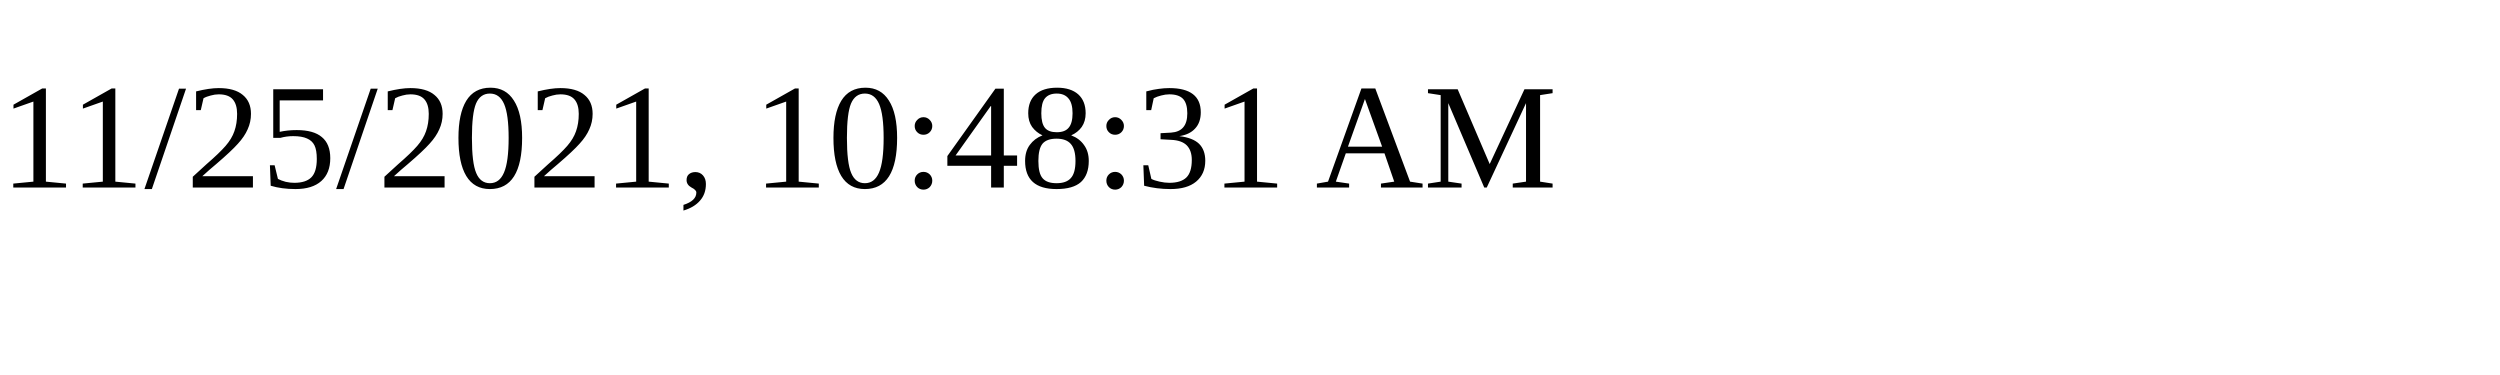
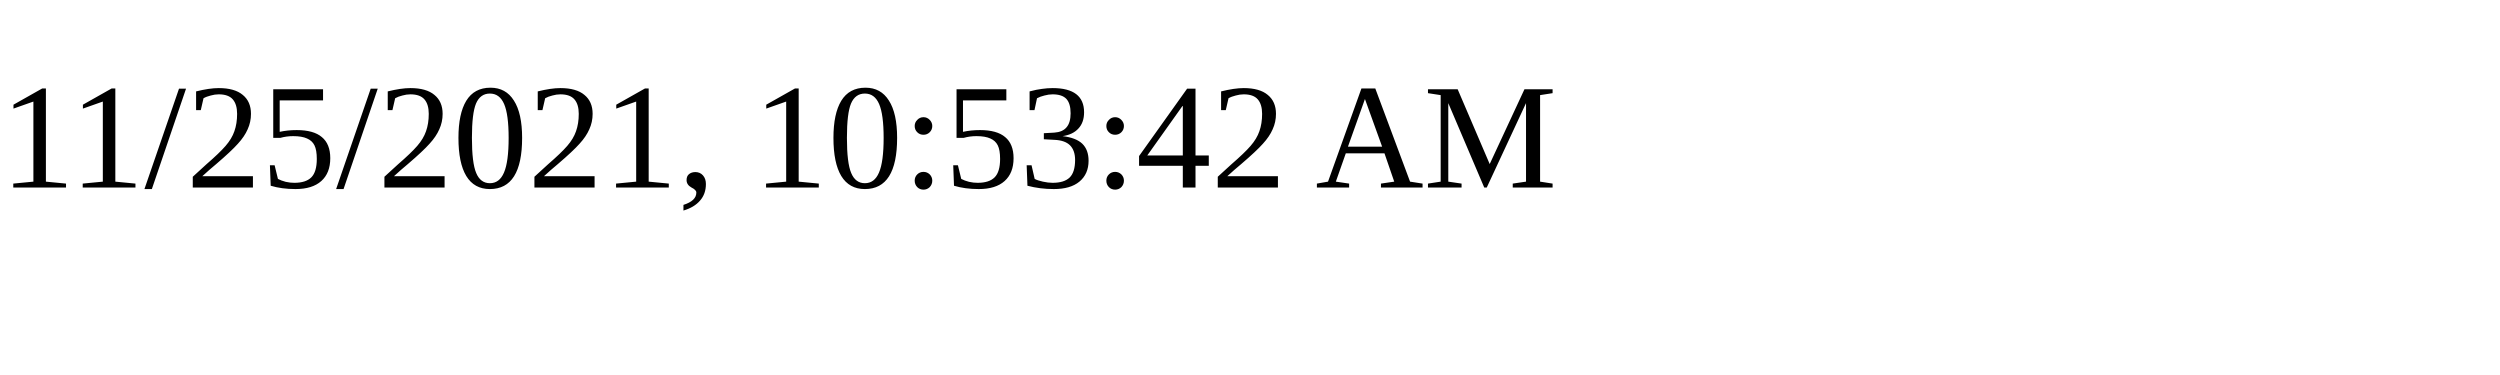
<svg xmlns="http://www.w3.org/2000/svg" height="30" width="200">
-   <text x="0" y="15">11/25/2021, 10:48:31 AM</text>
+   <text x="0" y="15">11/25/2021, 10:53:42 AM</text>
</svg>
